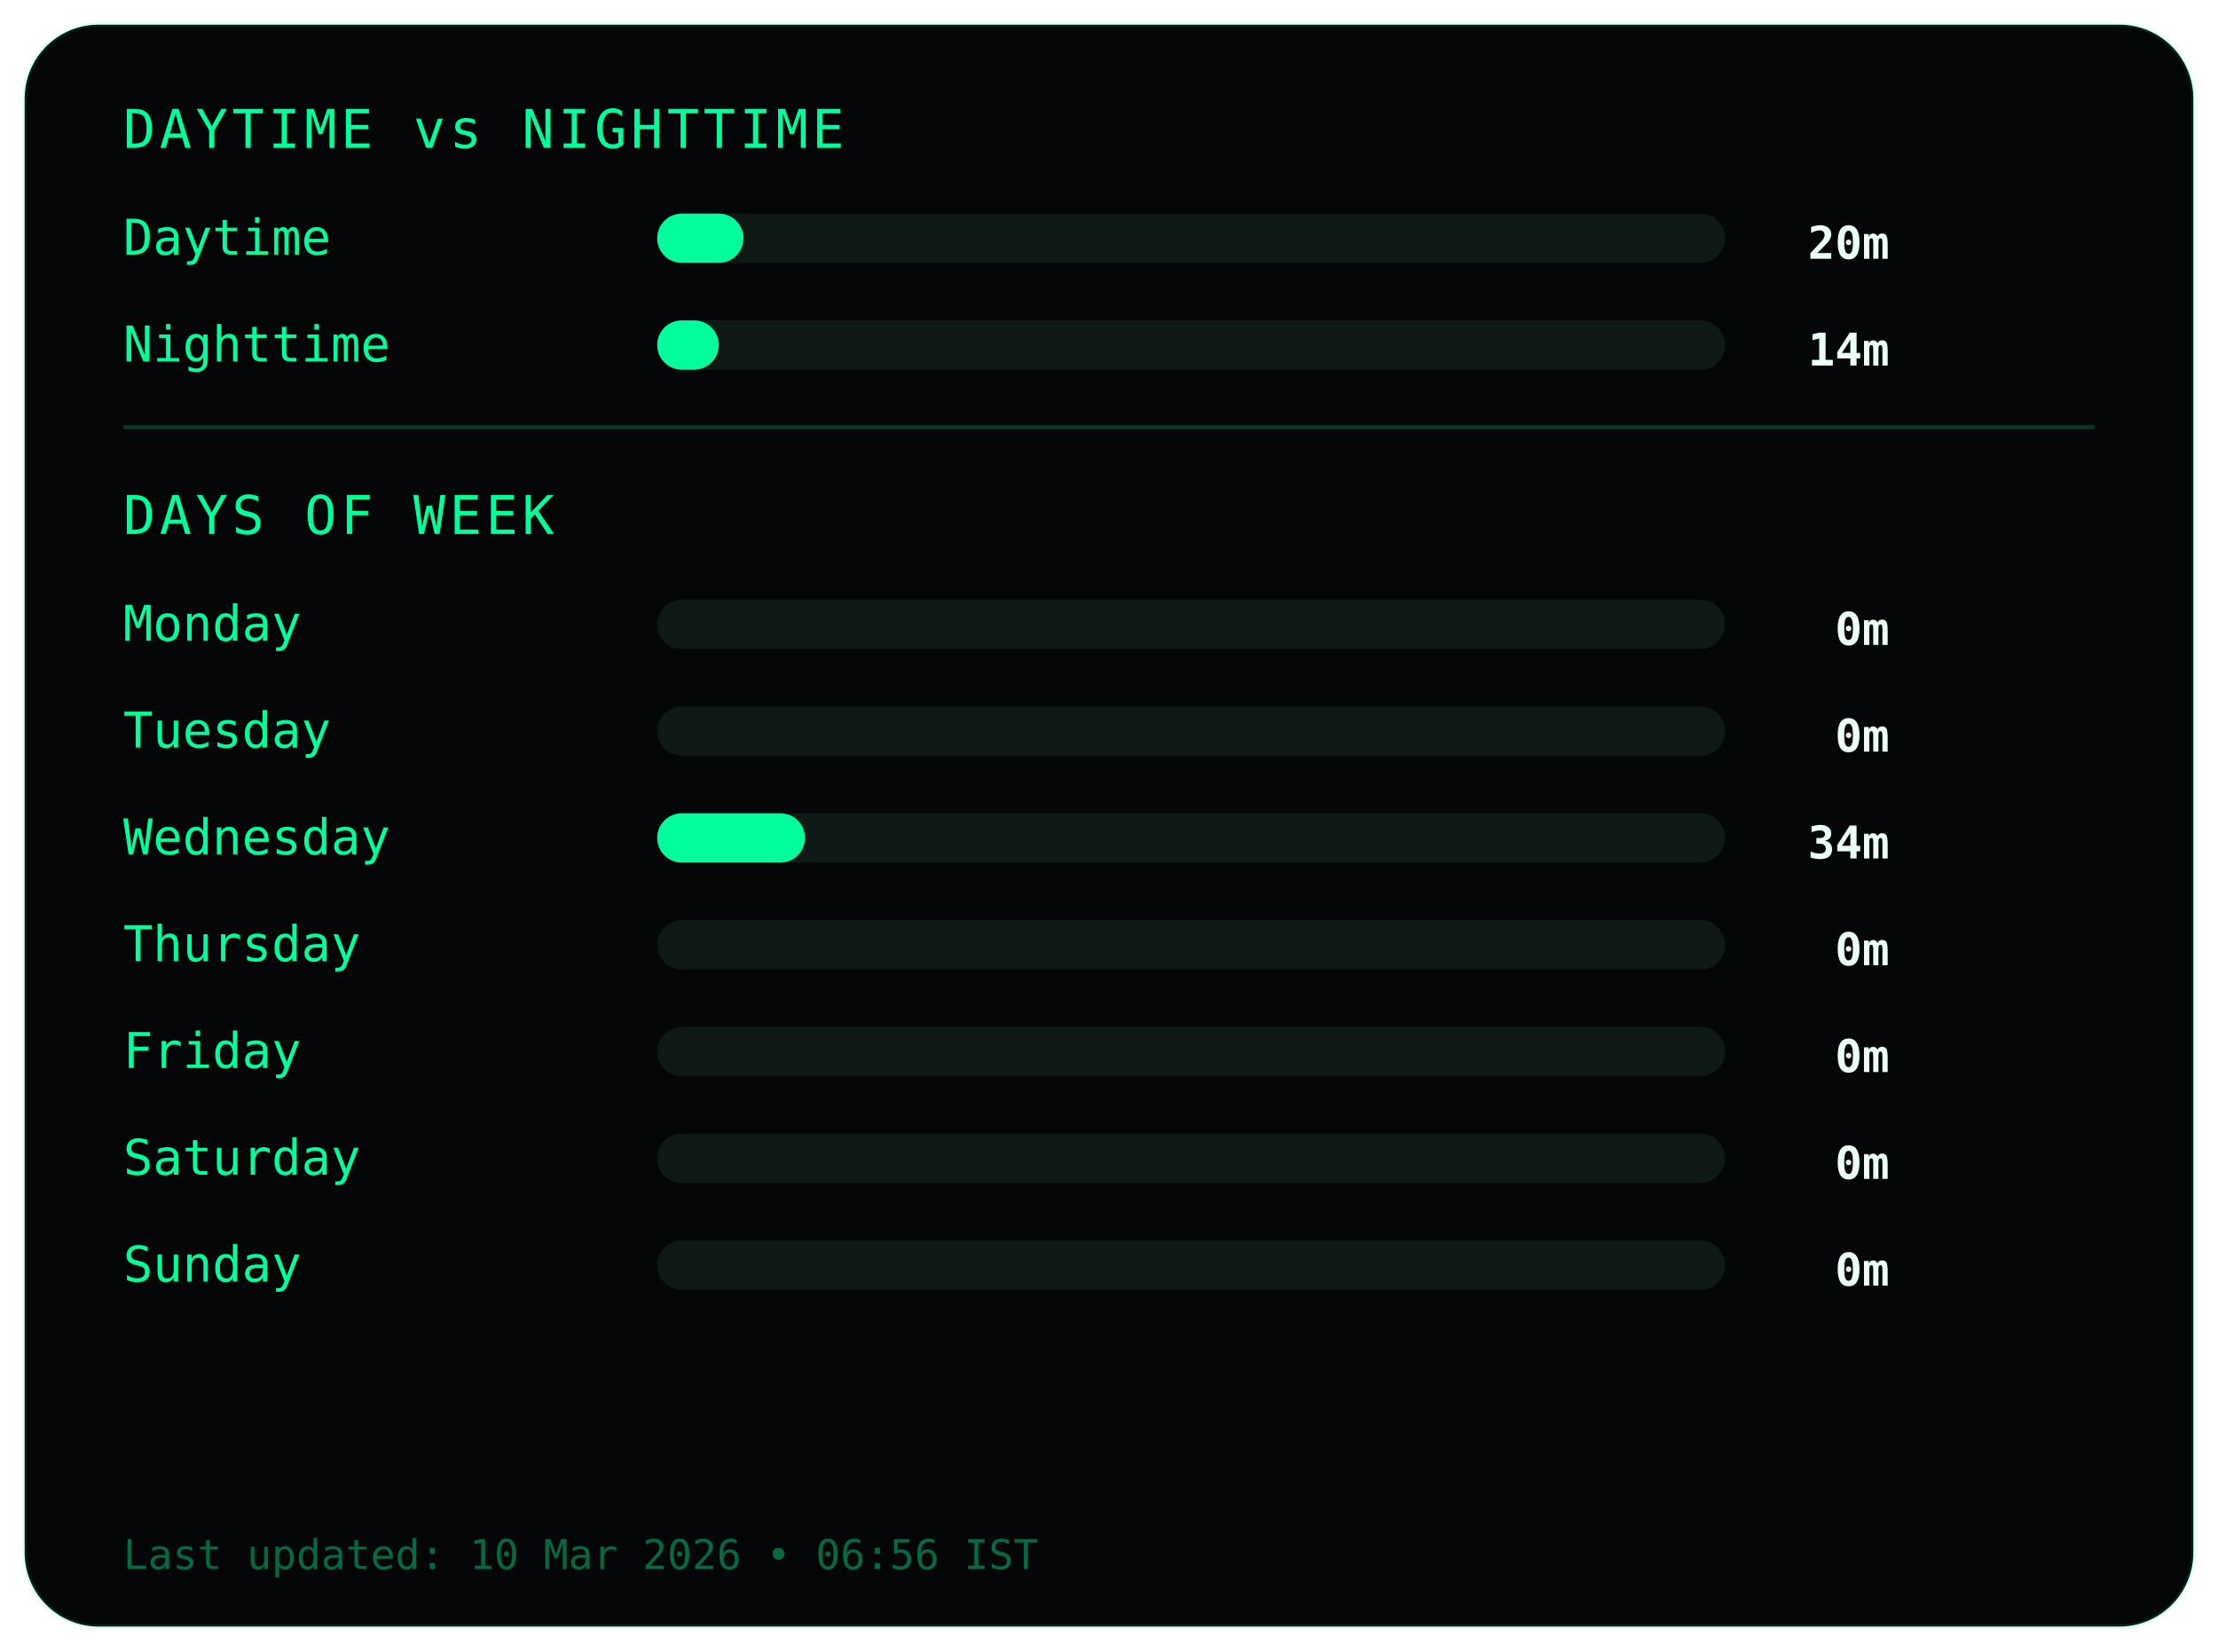
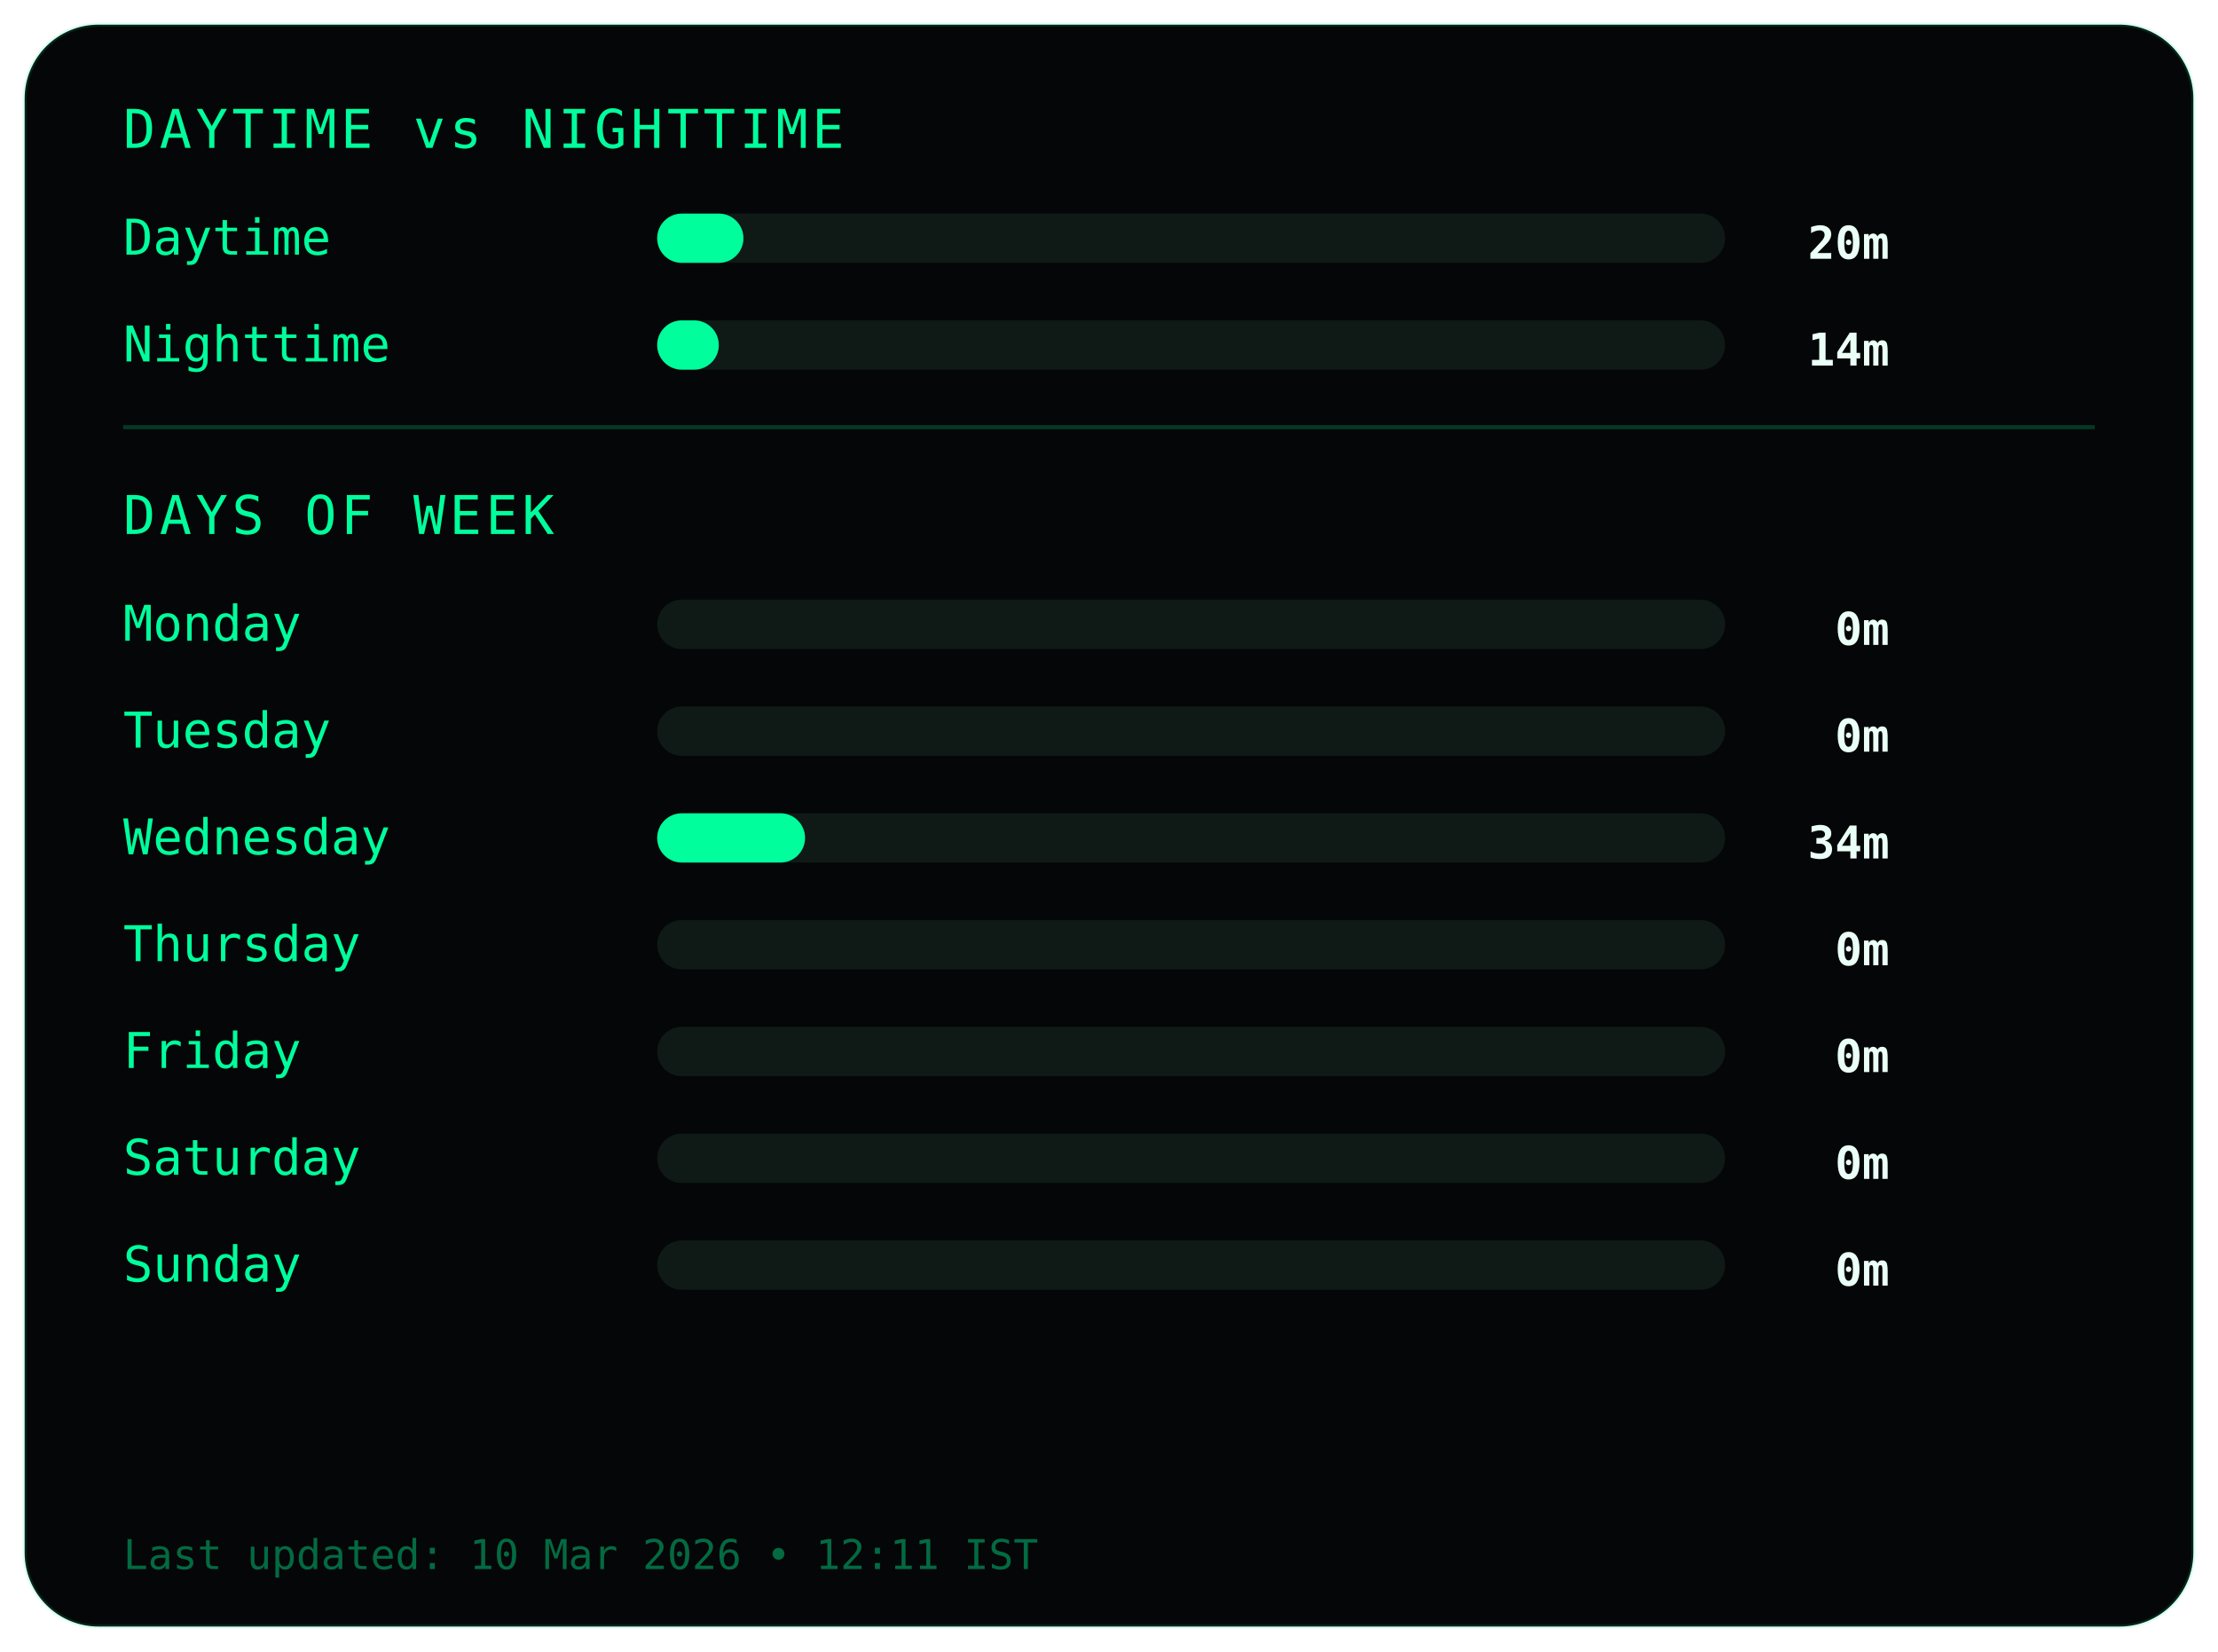
<svg xmlns="http://www.w3.org/2000/svg" width="540" height="402">
  <style>
.frame {
  fill:#050607;
  stroke:#00ff9c22;
  stroke-width:1;
}
.title {
  fill:#00ff9c;
  font-family:monospace;
  font-size:13px;
  letter-spacing:1px;
}
.label {
  fill:#00ff9c;
  font-family:monospace;
  font-size:12px;
}
.value {
  fill:#eafff6;
  font-family:monospace;
  font-size:11px;
  font-weight:bold;
  text-anchor:end;
}
.bar-bg { fill:#0f1a17; }
.bar { fill:#00ff9c; }
.divider { stroke:#00ff9c33; }
.footer {
  fill:#00ff9c66;
  font-family:monospace;
  font-size:10px;
}
</style>
  <rect class="frame" x="6" y="6" rx="18" width="528" height="390" />
  <text class="title" x="30" y="36">DAYTIME vs NIGHTTIME</text>
  <text class="label" x="30" y="62">Daytime</text>
  <rect class="bar-bg" x="160" y="52" width="260" height="12" rx="6" />
  <rect class="bar" x="160" y="52" width="21" height="12" rx="6" />
  <text class="value" x="460" y="63">20m</text>
  <text class="label" x="30" y="88">Nighttime</text>
  <rect class="bar-bg" x="160" y="78" width="260" height="12" rx="6" />
  <rect class="bar" x="160" y="78" width="15" height="12" rx="6" />
  <text class="value" x="460" y="89">14m</text>
  <line class="divider" x1="30" y1="104" x2="510" y2="104" />
  <text class="title" x="30" y="130">DAYS OF WEEK</text>
  <text class="label" x="30" y="156">Monday</text>
  <rect class="bar-bg" x="160" y="146" width="260" height="12" rx="6" />
  <rect class="bar" x="160" y="146" width="0" height="12" rx="6" />
  <text class="value" x="460" y="157">0m</text>
  <text class="label" x="30" y="182">Tuesday</text>
  <rect class="bar-bg" x="160" y="172" width="260" height="12" rx="6" />
  <rect class="bar" x="160" y="172" width="0" height="12" rx="6" />
  <text class="value" x="460" y="183">0m</text>
  <text class="label" x="30" y="208">Wednesday</text>
  <rect class="bar-bg" x="160" y="198" width="260" height="12" rx="6" />
  <rect class="bar" x="160" y="198" width="36" height="12" rx="6" />
  <text class="value" x="460" y="209">34m</text>
  <text class="label" x="30" y="234">Thursday</text>
  <rect class="bar-bg" x="160" y="224" width="260" height="12" rx="6" />
  <rect class="bar" x="160" y="224" width="0" height="12" rx="6" />
  <text class="value" x="460" y="235">0m</text>
  <text class="label" x="30" y="260">Friday</text>
  <rect class="bar-bg" x="160" y="250" width="260" height="12" rx="6" />
  <rect class="bar" x="160" y="250" width="0" height="12" rx="6" />
  <text class="value" x="460" y="261">0m</text>
  <text class="label" x="30" y="286">Saturday</text>
  <rect class="bar-bg" x="160" y="276" width="260" height="12" rx="6" />
  <rect class="bar" x="160" y="276" width="0" height="12" rx="6" />
  <text class="value" x="460" y="287">0m</text>
  <text class="label" x="30" y="312">Sunday</text>
  <rect class="bar-bg" x="160" y="302" width="260" height="12" rx="6" />
  <rect class="bar" x="160" y="302" width="0" height="12" rx="6" />
  <text class="value" x="460" y="313">0m</text>
  <text class="footer" x="30" y="382">
- Last updated: 10 Mar 2026 • 06:56 IST
+ Last updated: 10 Mar 2026 • 12:11 IST
</text>
</svg>
